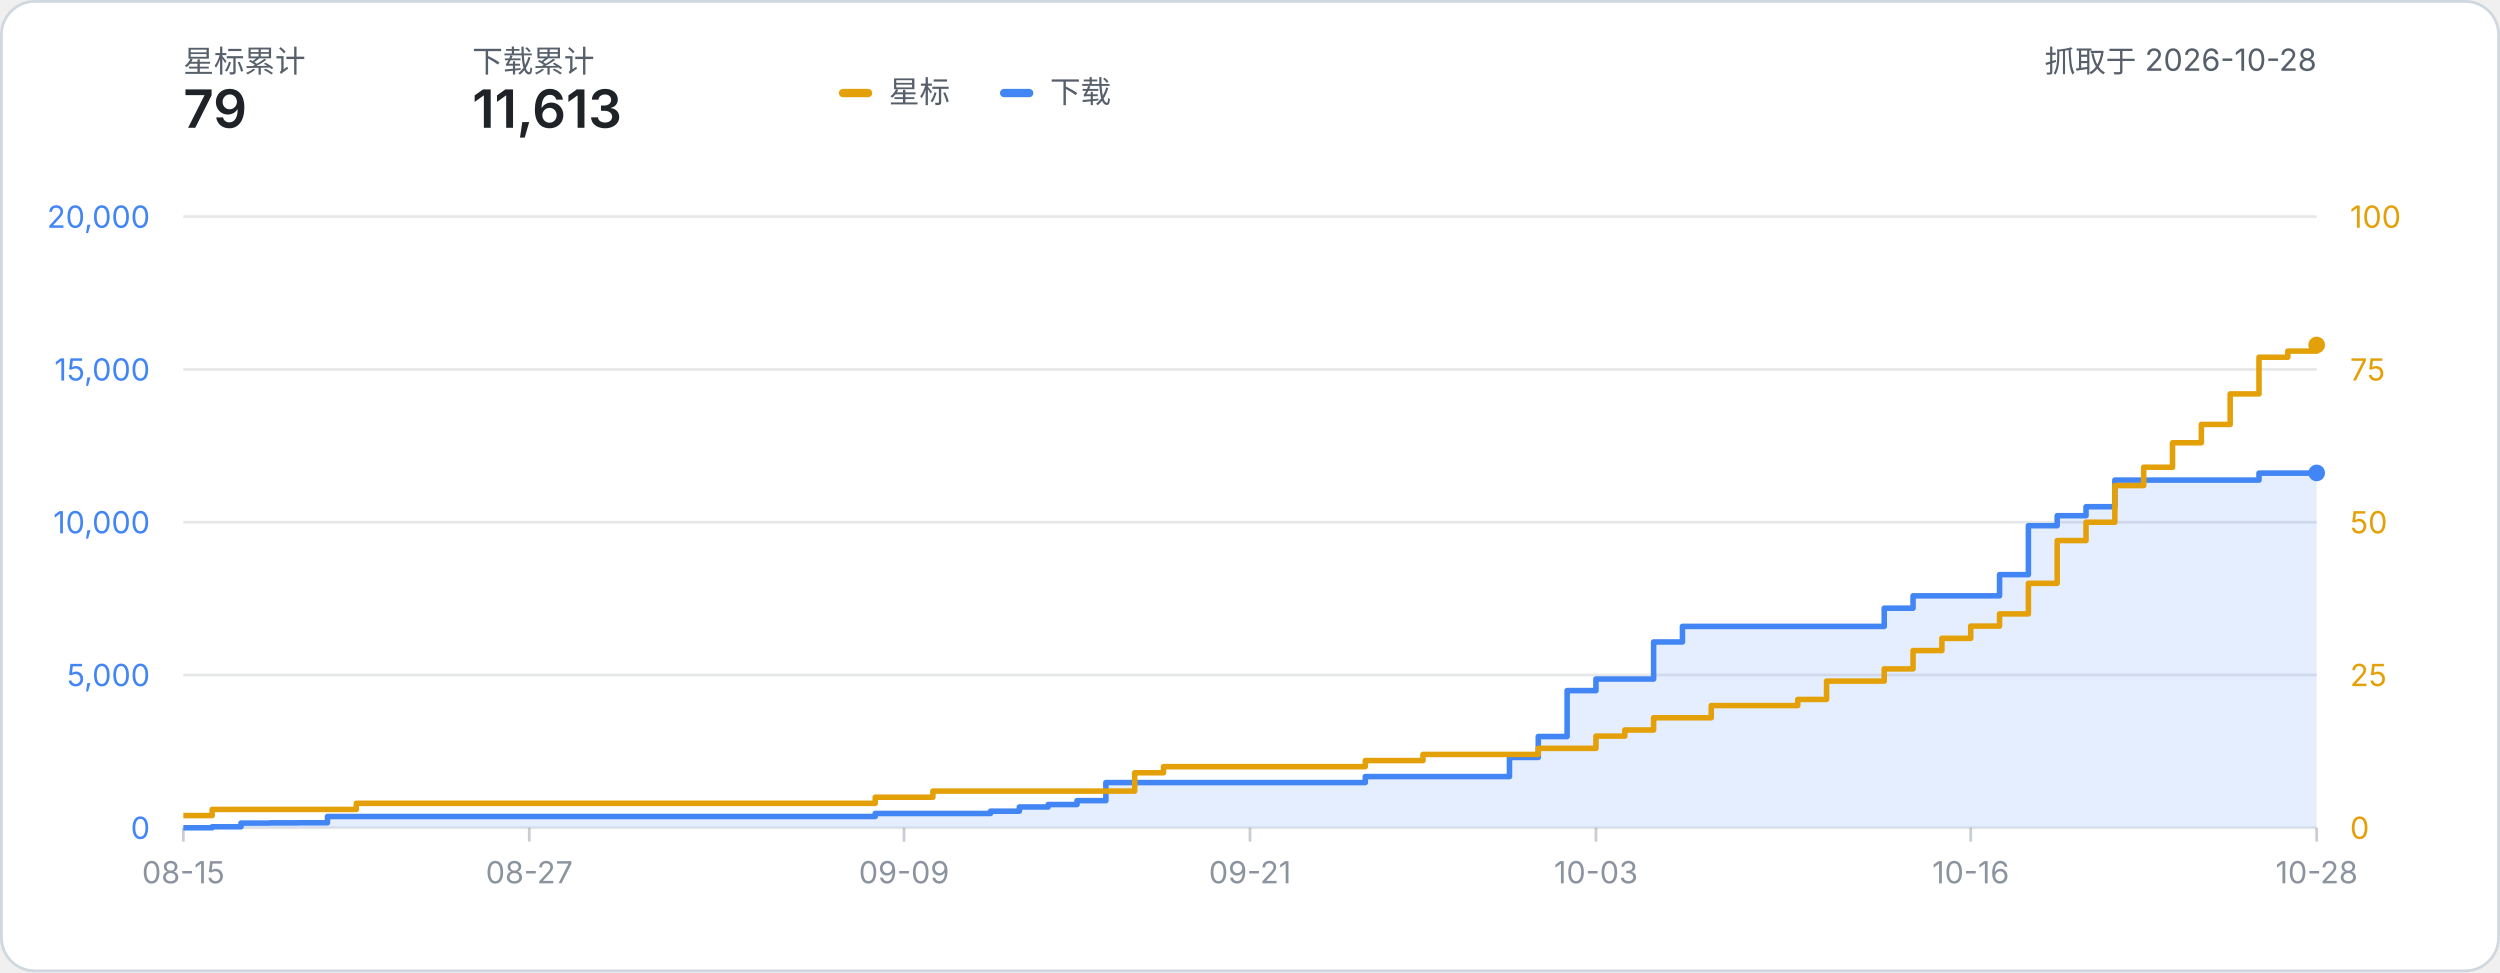
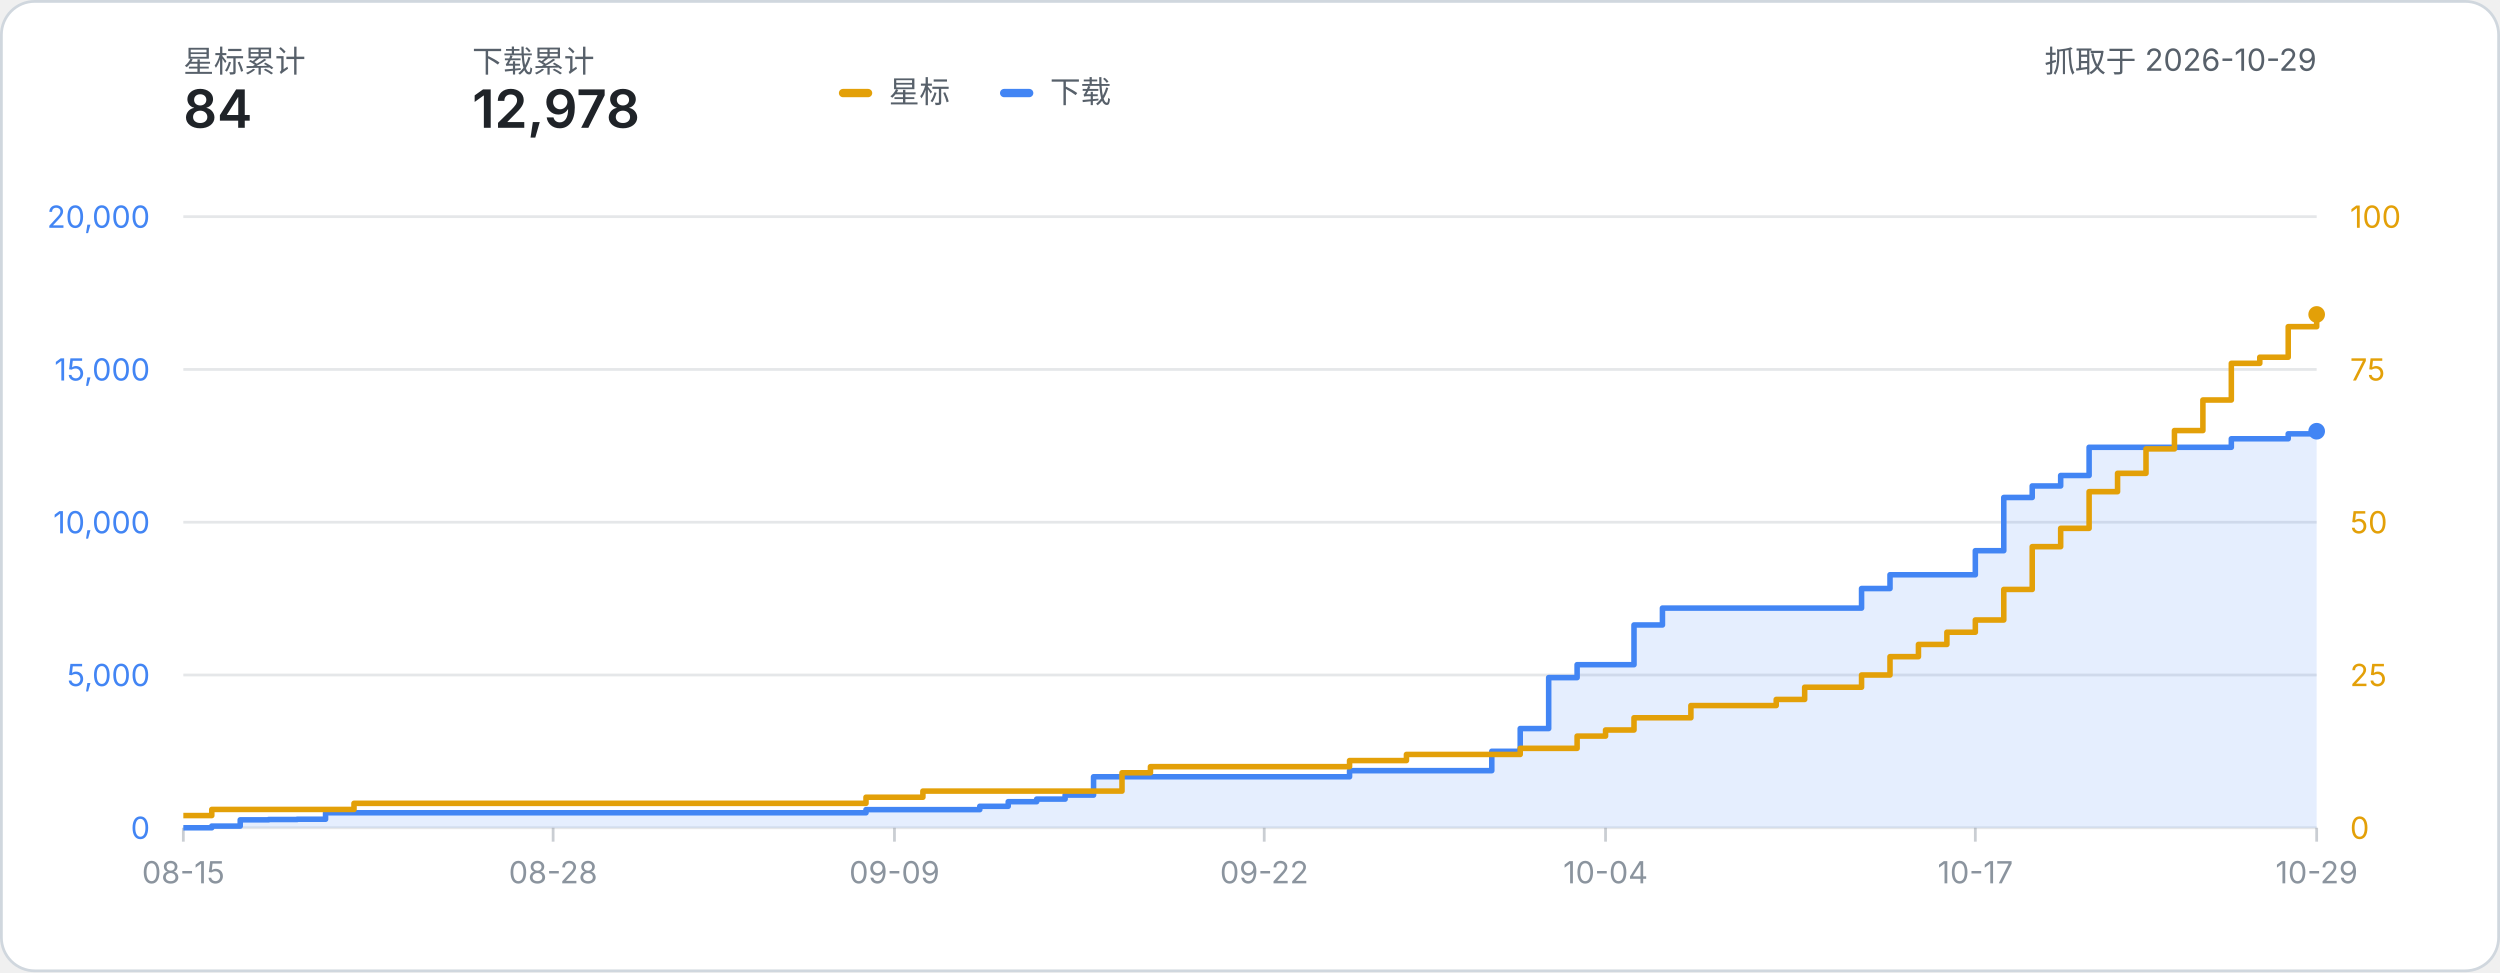
- <svg xmlns="http://www.w3.org/2000/svg" width="900" height="350" viewBox="0 0 900 350" role="img" aria-label="星标数与下载量累计折线图：星标 79、下载 11,613（数据抓取于 2026-10-28）">
+ <svg xmlns="http://www.w3.org/2000/svg" width="900" height="350" viewBox="0 0 900 350" role="img" aria-label="星标数与下载量累计折线图：星标 84、下载 12,978（数据抓取于 2026-10-29）">
  <style>
    text { font-family: system-ui, -apple-system, 'Segoe UI', 'PingFang SC', 'Microsoft YaHei', sans-serif; }
    .label { fill: #57606a; }
    .metric { fill: #1f2328; font-weight: 600; }
  </style>
  <rect x="0.5" y="0.5" width="899" height="349" rx="12" fill="#ffffff" stroke="#d0d7de" />
  <text x="66" y="26" class="label" font-size="11">星标累计</text>
-   <text x="66" y="46" class="metric" font-size="19">79</text>
+   <text x="66" y="46" class="metric" font-size="19">84</text>
  <text x="170" y="26" class="label" font-size="11">下载累计</text>
-   <text x="170" y="46" class="metric" font-size="19">11,613</text>
-   <text x="834.00" y="26" class="label" font-size="11" text-anchor="end">抓取于 2026-10-28</text>
+   <text x="170" y="46" class="metric" font-size="19">12,978</text>
+   <text x="834.00" y="26" class="label" font-size="11" text-anchor="end">抓取于 2026-10-29</text>
  <g transform="translate(302, 24)">
    <rect x="0" y="8" width="12" height="3" rx="1.5" fill="#e3a008" />
    <text x="18" y="13" class="label" font-size="11">星标</text>
    <rect x="58" y="8" width="12" height="3" rx="1.5" fill="#4285f4" />
    <text x="76" y="13" class="label" font-size="11">下载</text>
  </g>
  <line x1="66" y1="298.00" x2="834.00" y2="298.00" stroke="#8b949e" stroke-opacity="0.22" stroke-width="1" />
  <text x="54" y="302.00" text-anchor="end" font-size="11" fill="#4285f4">0</text>
  <text x="846.00" y="302.00" text-anchor="start" font-size="11" fill="#e3a008">0</text>
  <line x1="66" y1="243.00" x2="834.00" y2="243.00" stroke="#8b949e" stroke-opacity="0.22" stroke-width="1" />
  <text x="54" y="247.00" text-anchor="end" font-size="11" fill="#4285f4">5,000</text>
  <text x="846.00" y="247.00" text-anchor="start" font-size="11" fill="#e3a008">25</text>
  <line x1="66" y1="188.00" x2="834.00" y2="188.00" stroke="#8b949e" stroke-opacity="0.22" stroke-width="1" />
  <text x="54" y="192.00" text-anchor="end" font-size="11" fill="#4285f4">10,000</text>
  <text x="846.00" y="192.00" text-anchor="start" font-size="11" fill="#e3a008">50</text>
  <line x1="66" y1="133.00" x2="834.00" y2="133.00" stroke="#8b949e" stroke-opacity="0.22" stroke-width="1" />
  <text x="54" y="137.00" text-anchor="end" font-size="11" fill="#4285f4">15,000</text>
  <text x="846.00" y="137.00" text-anchor="start" font-size="11" fill="#e3a008">75</text>
  <line x1="66" y1="78.00" x2="834.00" y2="78.00" stroke="#8b949e" stroke-opacity="0.22" stroke-width="1" />
  <text x="54" y="82.00" text-anchor="end" font-size="11" fill="#4285f4">20,000</text>
  <text x="846.00" y="82.00" text-anchor="start" font-size="11" fill="#e3a008">100</text>
  <line x1="66.00" y1="298.00" x2="66.00" y2="303.00" stroke="#8b949e" stroke-opacity="0.45" stroke-width="1" />
  <text x="66.00" y="318.00" text-anchor="middle" font-size="11" fill="#8b949e">08-15</text>
-   <line x1="190.54" y1="298.00" x2="190.54" y2="303.00" stroke="#8b949e" stroke-opacity="0.45" stroke-width="1" />
-   <text x="190.54" y="318.00" text-anchor="middle" font-size="11" fill="#8b949e">08-27</text>
-   <line x1="325.46" y1="298.00" x2="325.46" y2="303.00" stroke="#8b949e" stroke-opacity="0.45" stroke-width="1" />
-   <text x="325.46" y="318.00" text-anchor="middle" font-size="11" fill="#8b949e">09-09</text>
-   <line x1="450.00" y1="298.00" x2="450.00" y2="303.00" stroke="#8b949e" stroke-opacity="0.45" stroke-width="1" />
-   <text x="450.00" y="318.00" text-anchor="middle" font-size="11" fill="#8b949e">09-21</text>
-   <line x1="574.54" y1="298.00" x2="574.54" y2="303.00" stroke="#8b949e" stroke-opacity="0.45" stroke-width="1" />
-   <text x="574.54" y="318.00" text-anchor="middle" font-size="11" fill="#8b949e">10-03</text>
-   <line x1="709.46" y1="298.00" x2="709.46" y2="303.00" stroke="#8b949e" stroke-opacity="0.45" stroke-width="1" />
-   <text x="709.46" y="318.00" text-anchor="middle" font-size="11" fill="#8b949e">10-16</text>
+   <line x1="199.12" y1="298.00" x2="199.12" y2="303.00" stroke="#8b949e" stroke-opacity="0.45" stroke-width="1" />
+   <text x="199.12" y="318.00" text-anchor="middle" font-size="11" fill="#8b949e">08-28</text>
+   <line x1="322.00" y1="298.00" x2="322.00" y2="303.00" stroke="#8b949e" stroke-opacity="0.45" stroke-width="1" />
+   <text x="322.00" y="318.00" text-anchor="middle" font-size="11" fill="#8b949e">09-09</text>
+   <line x1="455.12" y1="298.00" x2="455.12" y2="303.00" stroke="#8b949e" stroke-opacity="0.45" stroke-width="1" />
+   <text x="455.12" y="318.00" text-anchor="middle" font-size="11" fill="#8b949e">09-22</text>
+   <line x1="578.00" y1="298.00" x2="578.00" y2="303.00" stroke="#8b949e" stroke-opacity="0.45" stroke-width="1" />
+   <text x="578.00" y="318.00" text-anchor="middle" font-size="11" fill="#8b949e">10-04</text>
+   <line x1="711.12" y1="298.00" x2="711.12" y2="303.00" stroke="#8b949e" stroke-opacity="0.45" stroke-width="1" />
+   <text x="711.12" y="318.00" text-anchor="middle" font-size="11" fill="#8b949e">10-17</text>
  <line x1="834.00" y1="298.00" x2="834.00" y2="303.00" stroke="#8b949e" stroke-opacity="0.45" stroke-width="1" />
-   <text x="834.00" y="318.00" text-anchor="middle" font-size="11" fill="#8b949e">10-28</text>
-   <path d="M 66.00 298.00 H 76.38 V 297.63 H 86.76 V 296.31 H 97.14 V 296.23 H 107.51 V 296.19 H 117.89 V 293.94 H 128.27 V 293.94 H 138.65 V 293.94 H 149.03 V 293.94 H 159.41 V 293.94 H 169.78 V 293.94 H 180.16 V 293.94 H 190.54 V 293.94 H 200.92 V 293.94 H 211.30 V 293.94 H 221.68 V 293.94 H 232.05 V 293.94 H 242.43 V 293.94 H 252.81 V 293.94 H 263.19 V 293.94 H 273.57 V 293.94 H 283.95 V 293.94 H 294.32 V 293.94 H 304.70 V 293.94 H 315.08 V 292.85 H 325.46 V 292.85 H 335.84 V 292.85 H 346.22 V 292.85 H 356.59 V 292.03 H 366.97 V 290.51 H 377.35 V 289.63 H 387.73 V 288.23 H 398.11 V 281.72 H 408.49 V 281.72 H 418.86 V 281.72 H 429.24 V 281.72 H 439.62 V 281.72 H 450.00 V 281.72 H 460.38 V 281.72 H 470.76 V 281.72 H 481.14 V 281.72 H 491.51 V 279.56 H 501.89 V 279.56 H 512.27 V 279.56 H 522.65 V 279.56 H 533.03 V 279.56 H 543.41 V 272.67 H 553.78 V 265.15 H 564.16 V 248.62 H 574.54 V 244.45 H 584.92 V 244.45 H 595.30 V 231.11 H 605.68 V 225.50 H 616.05 V 225.50 H 626.43 V 225.50 H 636.81 V 225.50 H 647.19 V 225.50 H 657.57 V 225.50 H 667.95 V 225.50 H 678.32 V 218.95 H 688.70 V 214.50 H 699.08 V 214.50 H 709.46 V 214.50 H 719.84 V 206.87 H 730.22 V 189.25 H 740.59 V 185.65 H 750.97 V 182.42 H 761.35 V 172.83 H 771.73 V 172.83 H 782.11 V 172.83 H 792.49 V 172.83 H 802.86 V 172.83 H 813.24 V 170.33 H 823.62 V 170.33 H 834.00 V 170.26 L 834.00 298.00 L 66.00 298.00 Z" fill="#4285f4" fill-opacity="0.14" />
-   <path d="M 66.00 298.00 H 76.38 V 297.63 H 86.76 V 296.31 H 97.14 V 296.23 H 107.51 V 296.19 H 117.89 V 293.94 H 128.27 V 293.94 H 138.65 V 293.94 H 149.03 V 293.94 H 159.41 V 293.94 H 169.78 V 293.94 H 180.16 V 293.94 H 190.54 V 293.94 H 200.92 V 293.94 H 211.30 V 293.94 H 221.68 V 293.94 H 232.05 V 293.94 H 242.43 V 293.94 H 252.81 V 293.94 H 263.19 V 293.94 H 273.57 V 293.94 H 283.95 V 293.94 H 294.32 V 293.94 H 304.70 V 293.94 H 315.08 V 292.85 H 325.46 V 292.85 H 335.84 V 292.85 H 346.22 V 292.85 H 356.59 V 292.03 H 366.97 V 290.51 H 377.35 V 289.63 H 387.73 V 288.23 H 398.11 V 281.72 H 408.49 V 281.72 H 418.86 V 281.72 H 429.24 V 281.72 H 439.62 V 281.72 H 450.00 V 281.72 H 460.38 V 281.72 H 470.76 V 281.72 H 481.14 V 281.72 H 491.51 V 279.56 H 501.89 V 279.56 H 512.27 V 279.56 H 522.65 V 279.56 H 533.03 V 279.56 H 543.41 V 272.67 H 553.78 V 265.15 H 564.16 V 248.62 H 574.54 V 244.45 H 584.92 V 244.45 H 595.30 V 231.11 H 605.68 V 225.50 H 616.05 V 225.50 H 626.43 V 225.50 H 636.81 V 225.50 H 647.19 V 225.50 H 657.57 V 225.50 H 667.95 V 225.50 H 678.32 V 218.95 H 688.70 V 214.50 H 699.08 V 214.50 H 709.46 V 214.50 H 719.84 V 206.87 H 730.22 V 189.25 H 740.59 V 185.65 H 750.97 V 182.42 H 761.35 V 172.83 H 771.73 V 172.83 H 782.11 V 172.83 H 792.49 V 172.83 H 802.86 V 172.83 H 813.24 V 170.33 H 823.62 V 170.33 H 834.00 V 170.26" fill="none" stroke="#4285f4" stroke-width="2" stroke-linejoin="round" />
-   <path d="M 66.00 293.60 H 76.38 V 291.40 H 86.76 V 291.40 H 97.14 V 291.40 H 107.51 V 291.40 H 117.89 V 291.40 H 128.27 V 289.20 H 138.65 V 289.20 H 149.03 V 289.20 H 159.41 V 289.20 H 169.78 V 289.20 H 180.16 V 289.20 H 190.54 V 289.20 H 200.92 V 289.20 H 211.30 V 289.20 H 221.68 V 289.20 H 232.05 V 289.20 H 242.43 V 289.20 H 252.81 V 289.20 H 263.19 V 289.20 H 273.57 V 289.20 H 283.95 V 289.20 H 294.32 V 289.20 H 304.70 V 289.20 H 315.08 V 287.00 H 325.46 V 287.00 H 335.84 V 284.80 H 346.22 V 284.80 H 356.59 V 284.80 H 366.97 V 284.80 H 377.35 V 284.80 H 387.73 V 284.80 H 398.11 V 284.80 H 408.49 V 278.20 H 418.86 V 276.00 H 429.24 V 276.00 H 439.62 V 276.00 H 450.00 V 276.00 H 460.38 V 276.00 H 470.76 V 276.00 H 481.14 V 276.00 H 491.51 V 273.80 H 501.89 V 273.80 H 512.27 V 271.60 H 522.65 V 271.60 H 533.03 V 271.60 H 543.41 V 271.60 H 553.78 V 269.40 H 564.16 V 269.40 H 574.54 V 265.00 H 584.92 V 262.80 H 595.30 V 258.40 H 605.68 V 258.40 H 616.05 V 254.00 H 626.43 V 254.00 H 636.81 V 254.00 H 647.19 V 251.80 H 657.57 V 245.20 H 667.95 V 245.20 H 678.32 V 240.80 H 688.70 V 234.20 H 699.08 V 229.80 H 709.46 V 225.40 H 719.84 V 221.00 H 730.22 V 210.00 H 740.59 V 194.60 H 750.97 V 188.00 H 761.35 V 174.80 H 771.73 V 168.20 H 782.11 V 159.40 H 792.49 V 152.80 H 802.86 V 141.80 H 813.24 V 128.60 H 823.62 V 126.40 H 834.00 V 124.20" fill="none" stroke="#e3a008" stroke-width="2" stroke-linejoin="round" />
-   <circle cx="834.00" cy="124.20" r="3" fill="#e3a008" />
-   <circle cx="834.00" cy="170.26" r="3" fill="#4285f4" />
+   <text x="834.00" y="318.00" text-anchor="middle" font-size="11" fill="#8b949e">10-29</text>
+   <path d="M 66.00 298.00 H 76.24 V 297.39 H 86.48 V 295.14 H 96.72 V 295.02 H 106.96 V 294.93 H 117.20 V 292.60 H 127.44 V 292.60 H 137.68 V 292.60 H 147.92 V 292.60 H 158.16 V 292.60 H 168.40 V 292.60 H 178.64 V 292.60 H 188.88 V 292.60 H 199.12 V 292.60 H 209.36 V 292.60 H 219.60 V 292.60 H 229.84 V 292.60 H 240.08 V 292.60 H 250.32 V 292.60 H 260.56 V 292.60 H 270.80 V 292.60 H 281.04 V 292.60 H 291.28 V 292.60 H 301.52 V 292.60 H 311.76 V 291.47 H 322.00 V 291.47 H 332.24 V 291.47 H 342.48 V 291.47 H 352.72 V 290.26 H 362.96 V 288.61 H 373.20 V 287.68 H 383.44 V 286.24 H 393.68 V 279.64 H 403.92 V 279.64 H 414.16 V 279.64 H 424.40 V 279.64 H 434.64 V 279.64 H 444.88 V 279.64 H 455.12 V 279.64 H 465.36 V 279.64 H 475.60 V 279.64 H 485.84 V 277.44 H 496.08 V 277.44 H 506.32 V 277.44 H 516.56 V 277.44 H 526.80 V 277.44 H 537.04 V 270.46 H 547.28 V 262.28 H 557.52 V 243.94 H 567.76 V 239.29 H 578.00 V 239.29 H 588.24 V 224.99 H 598.48 V 218.91 H 608.72 V 218.91 H 618.96 V 218.91 H 629.20 V 218.91 H 639.44 V 218.91 H 649.68 V 218.91 H 659.92 V 218.91 H 670.16 V 211.87 H 680.40 V 206.91 H 690.64 V 206.91 H 700.88 V 206.91 H 711.12 V 198.25 H 721.36 V 179.09 H 731.60 V 174.94 H 741.84 V 171.18 H 752.08 V 161.02 H 762.32 V 161.02 H 772.56 V 161.02 H 782.80 V 161.02 H 793.04 V 161.02 H 803.28 V 157.96 H 813.52 V 157.96 H 823.76 V 156.18 H 834.00 V 155.24 L 834.00 298.00 L 66.00 298.00 Z" fill="#4285f4" fill-opacity="0.14" />
+   <path d="M 66.00 298.00 H 76.24 V 297.39 H 86.48 V 295.14 H 96.72 V 295.02 H 106.96 V 294.93 H 117.20 V 292.60 H 127.44 V 292.60 H 137.68 V 292.60 H 147.92 V 292.60 H 158.16 V 292.60 H 168.40 V 292.60 H 178.64 V 292.60 H 188.88 V 292.60 H 199.12 V 292.60 H 209.36 V 292.60 H 219.60 V 292.60 H 229.84 V 292.60 H 240.08 V 292.60 H 250.32 V 292.60 H 260.56 V 292.60 H 270.80 V 292.60 H 281.04 V 292.60 H 291.28 V 292.60 H 301.52 V 292.60 H 311.76 V 291.47 H 322.00 V 291.47 H 332.24 V 291.47 H 342.48 V 291.47 H 352.72 V 290.26 H 362.96 V 288.61 H 373.20 V 287.68 H 383.44 V 286.24 H 393.68 V 279.64 H 403.92 V 279.64 H 414.16 V 279.64 H 424.40 V 279.64 H 434.64 V 279.64 H 444.88 V 279.64 H 455.12 V 279.64 H 465.36 V 279.64 H 475.60 V 279.64 H 485.84 V 277.44 H 496.08 V 277.44 H 506.32 V 277.44 H 516.56 V 277.44 H 526.80 V 277.44 H 537.04 V 270.46 H 547.28 V 262.28 H 557.52 V 243.94 H 567.76 V 239.29 H 578.00 V 239.29 H 588.24 V 224.99 H 598.48 V 218.91 H 608.72 V 218.91 H 618.96 V 218.91 H 629.20 V 218.91 H 639.44 V 218.91 H 649.68 V 218.91 H 659.92 V 218.91 H 670.16 V 211.87 H 680.40 V 206.91 H 690.64 V 206.91 H 700.88 V 206.91 H 711.12 V 198.25 H 721.36 V 179.09 H 731.60 V 174.94 H 741.84 V 171.18 H 752.08 V 161.02 H 762.32 V 161.02 H 772.56 V 161.02 H 782.80 V 161.02 H 793.04 V 161.02 H 803.28 V 157.96 H 813.52 V 157.96 H 823.76 V 156.18 H 834.00 V 155.24" fill="none" stroke="#4285f4" stroke-width="2" stroke-linejoin="round" />
+   <path d="M 66.00 293.60 H 76.24 V 291.40 H 86.48 V 291.40 H 96.72 V 291.40 H 106.96 V 291.40 H 117.20 V 291.40 H 127.44 V 289.20 H 137.68 V 289.20 H 147.92 V 289.20 H 158.16 V 289.20 H 168.40 V 289.20 H 178.64 V 289.20 H 188.88 V 289.20 H 199.12 V 289.20 H 209.36 V 289.20 H 219.60 V 289.20 H 229.84 V 289.20 H 240.08 V 289.20 H 250.32 V 289.20 H 260.56 V 289.20 H 270.80 V 289.20 H 281.04 V 289.20 H 291.28 V 289.20 H 301.52 V 289.20 H 311.76 V 287.00 H 322.00 V 287.00 H 332.24 V 284.80 H 342.48 V 284.80 H 352.72 V 284.80 H 362.96 V 284.80 H 373.20 V 284.80 H 383.44 V 284.80 H 393.68 V 284.80 H 403.92 V 278.20 H 414.16 V 276.00 H 424.40 V 276.00 H 434.64 V 276.00 H 444.88 V 276.00 H 455.12 V 276.00 H 465.36 V 276.00 H 475.60 V 276.00 H 485.84 V 273.80 H 496.08 V 273.80 H 506.32 V 271.60 H 516.56 V 271.60 H 526.80 V 271.60 H 537.04 V 271.60 H 547.28 V 269.40 H 557.52 V 269.40 H 567.76 V 265.00 H 578.00 V 262.80 H 588.24 V 258.40 H 598.48 V 258.40 H 608.72 V 254.00 H 618.96 V 254.00 H 629.20 V 254.00 H 639.44 V 251.80 H 649.68 V 247.40 H 659.92 V 247.40 H 670.16 V 243.00 H 680.40 V 236.40 H 690.64 V 232.00 H 700.88 V 227.60 H 711.12 V 223.20 H 721.36 V 212.20 H 731.60 V 196.80 H 741.84 V 190.20 H 752.08 V 177.00 H 762.32 V 170.40 H 772.56 V 161.60 H 782.80 V 155.00 H 793.04 V 144.00 H 803.28 V 130.80 H 813.52 V 128.60 H 823.76 V 117.60 H 834.00 V 113.20" fill="none" stroke="#e3a008" stroke-width="2" stroke-linejoin="round" />
+   <circle cx="834.00" cy="113.20" r="3" fill="#e3a008" />
+   <circle cx="834.00" cy="155.24" r="3" fill="#4285f4" />
</svg>
